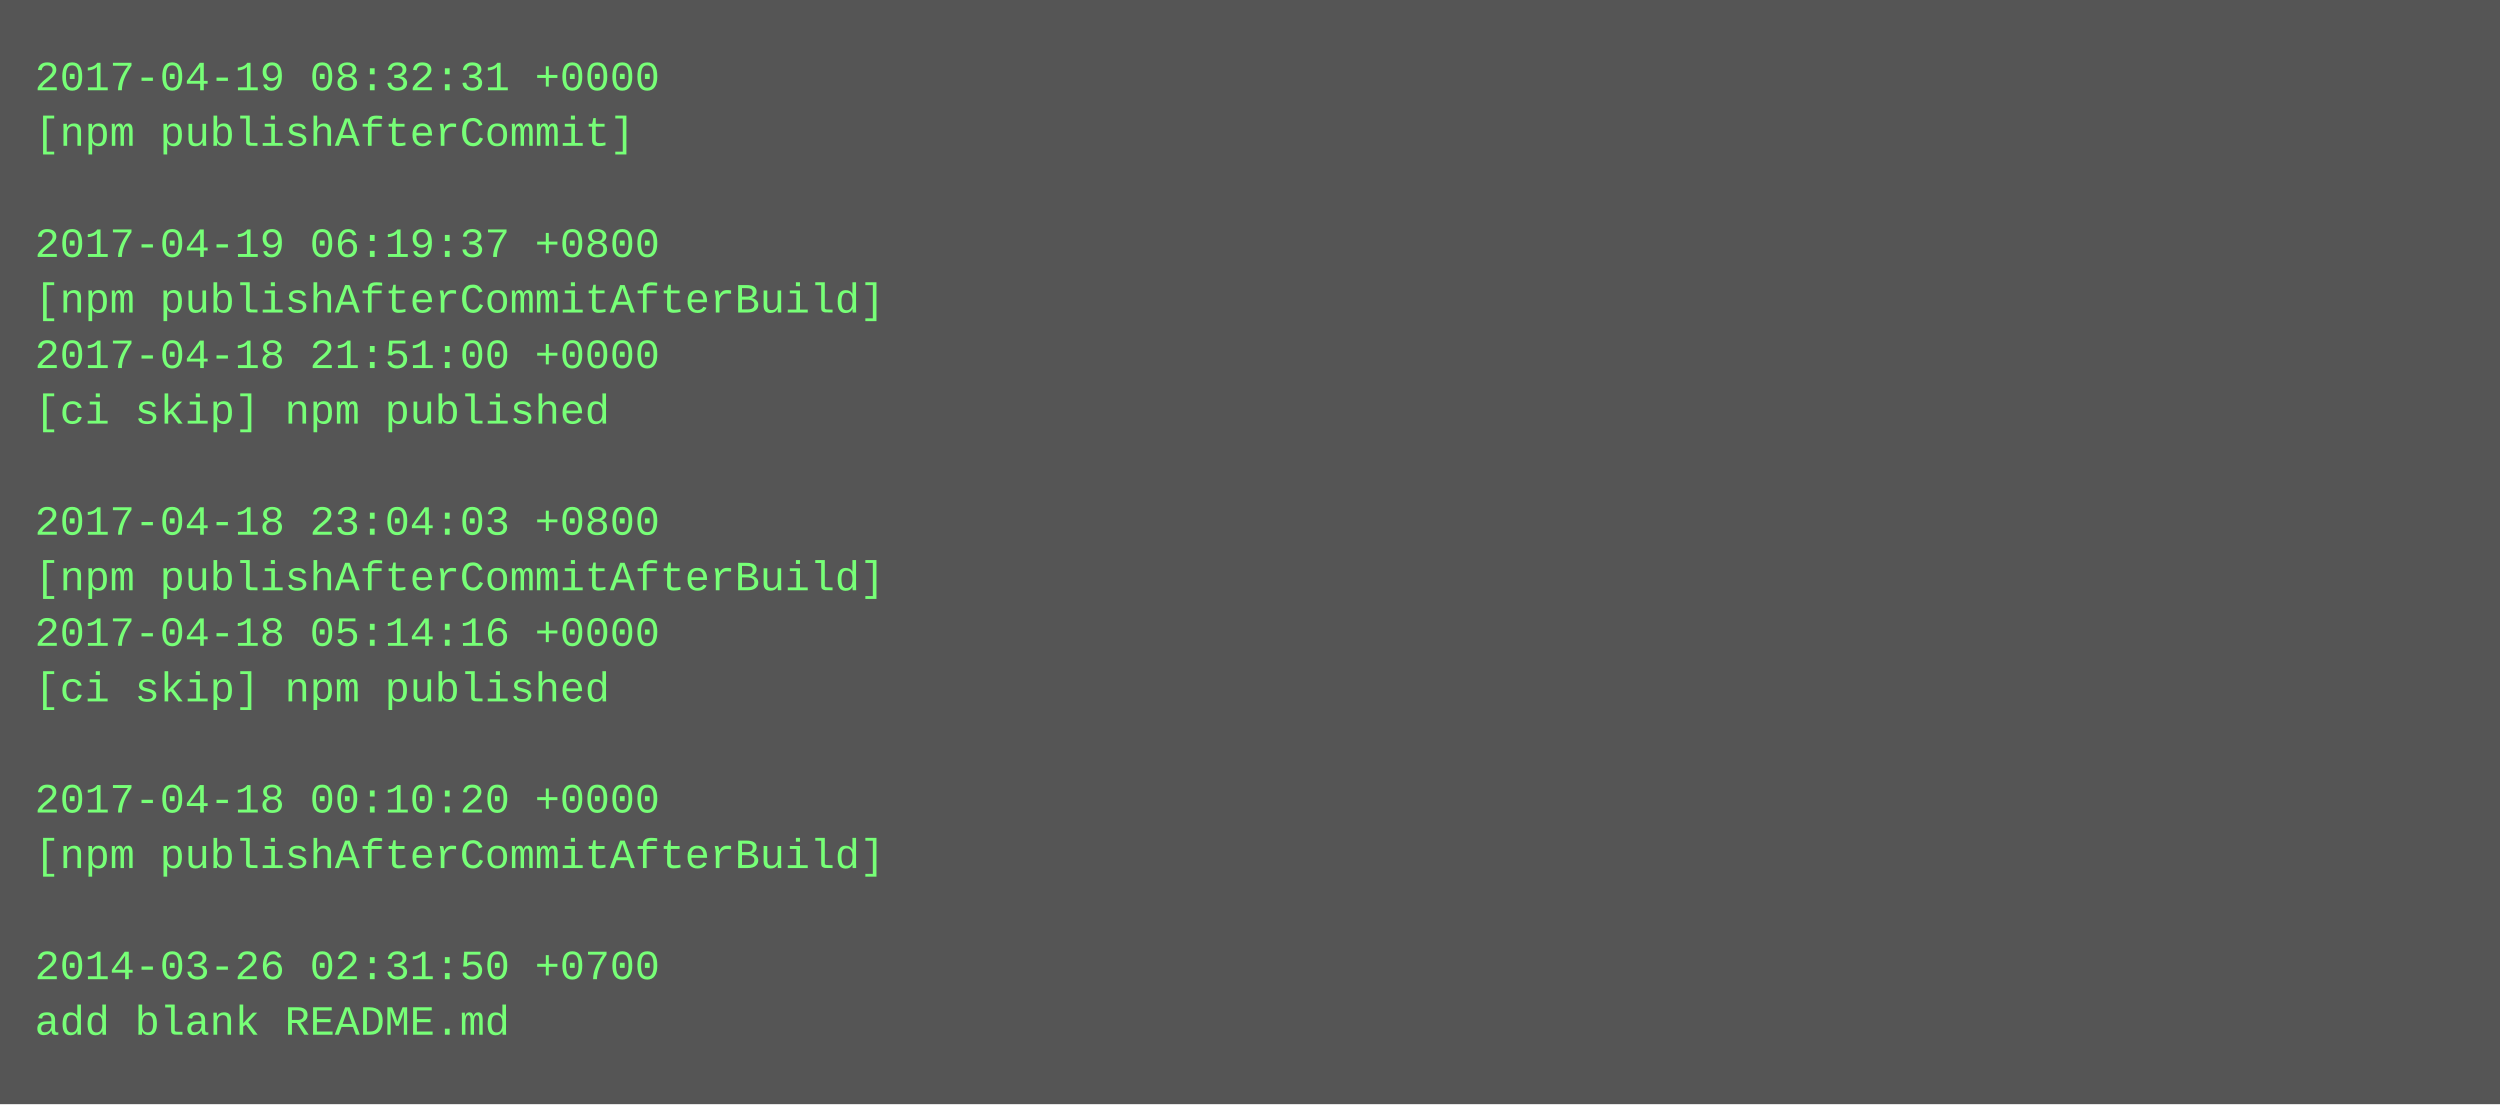
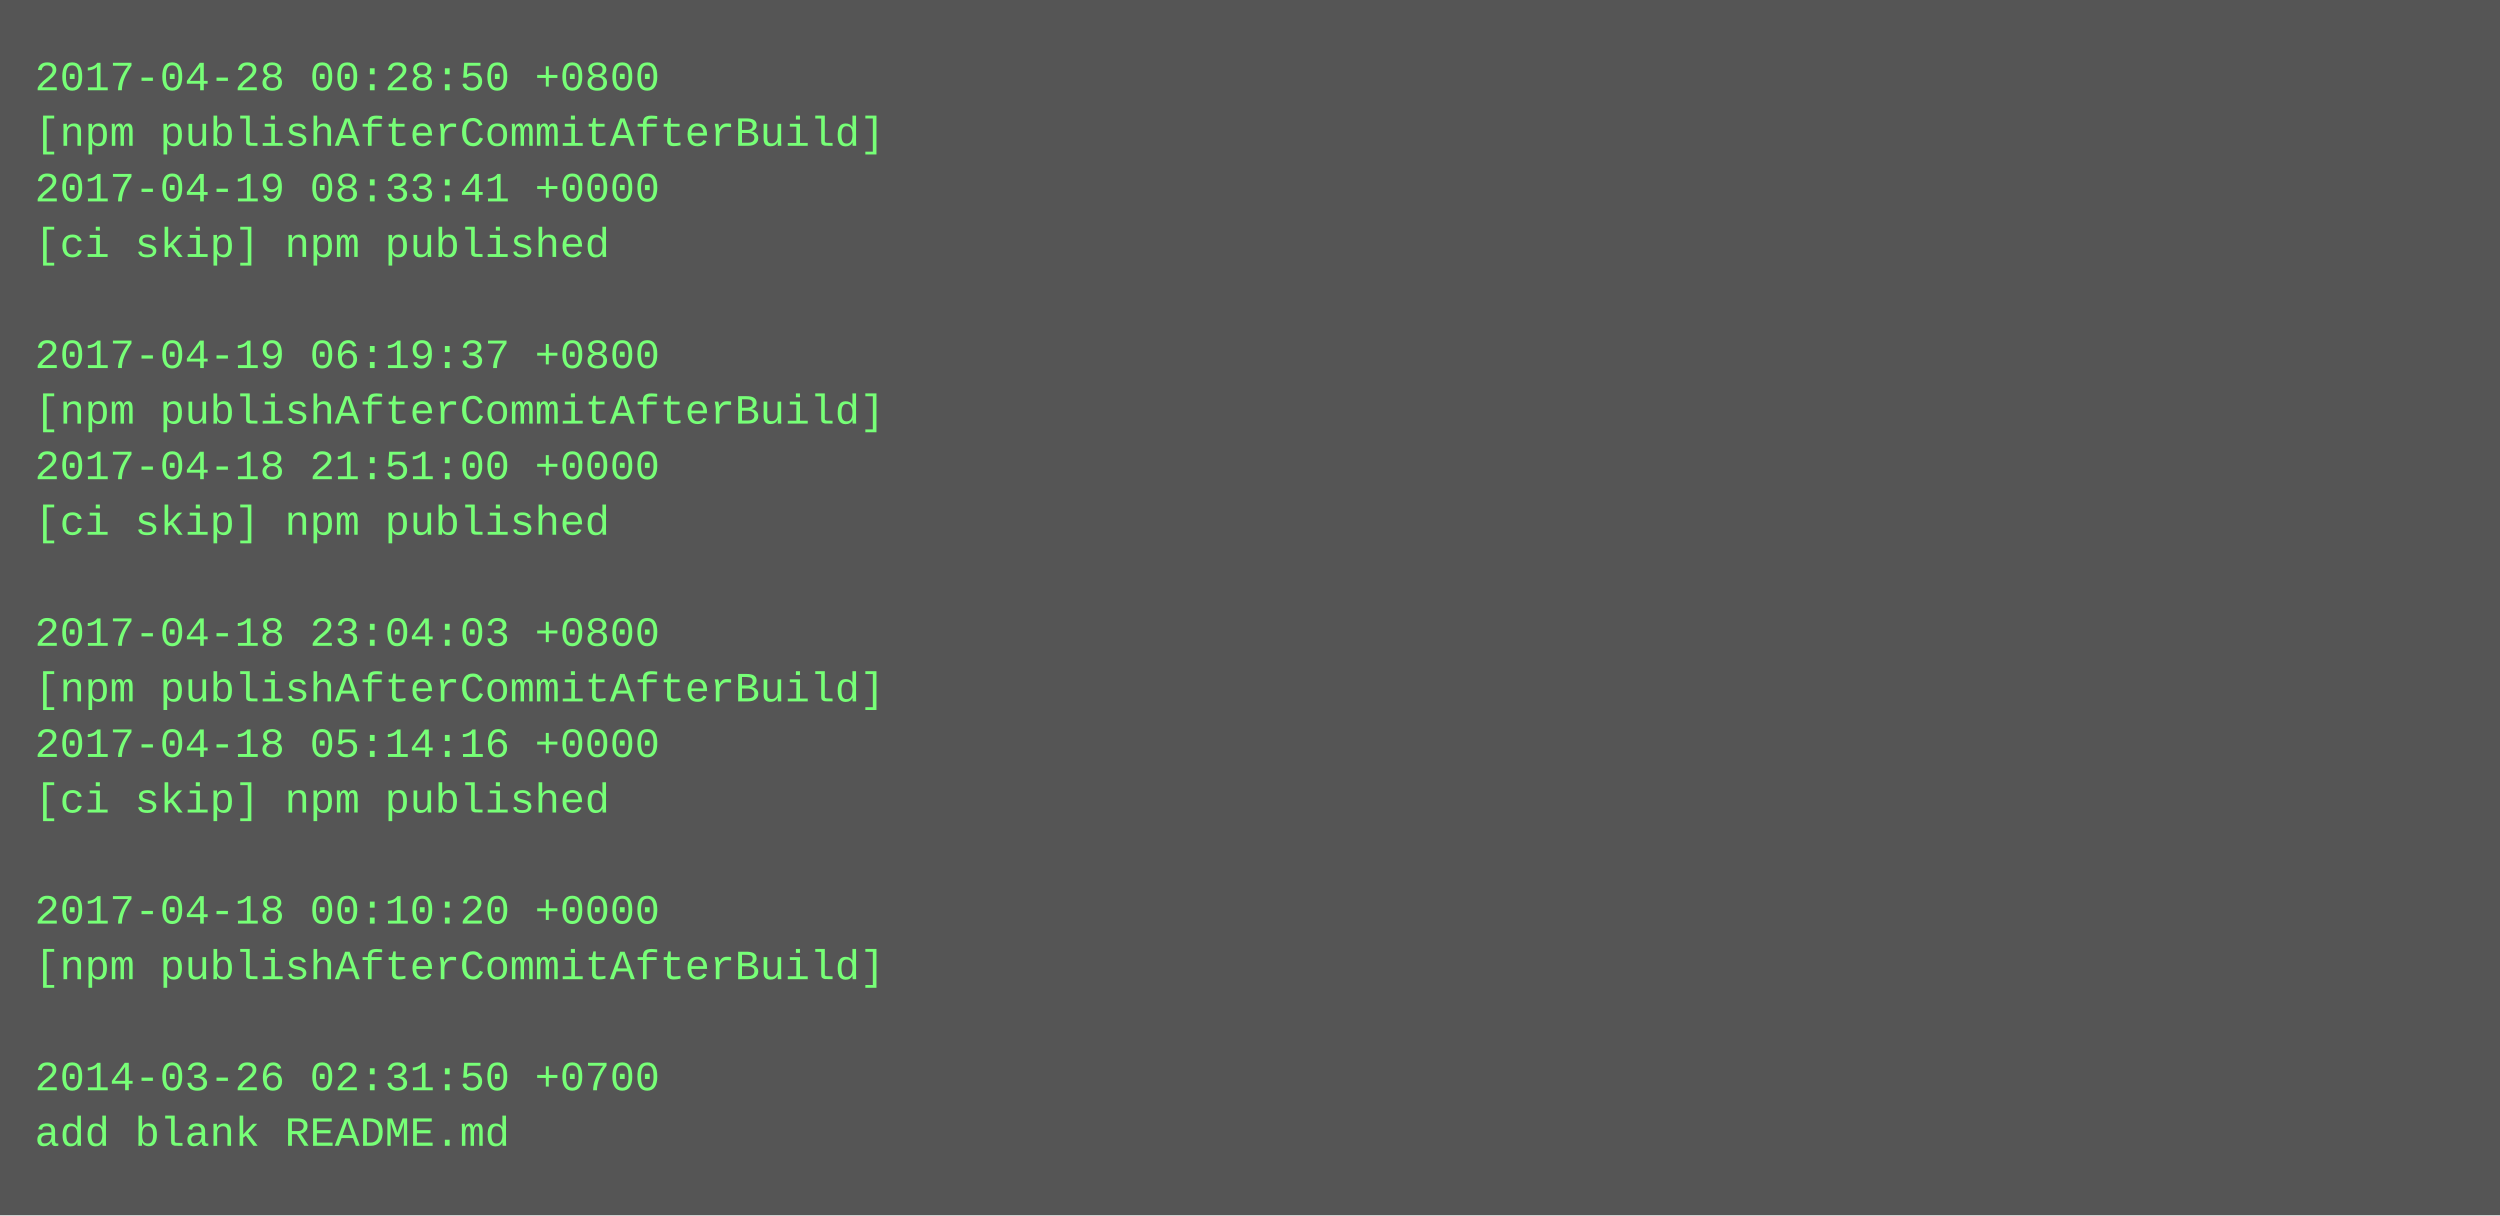
- <svg xmlns="http://www.w3.org/2000/svg" height="318" width="720">
-   <rect height="318" fill="#555" width="720" />
+ <svg xmlns="http://www.w3.org/2000/svg" height="350" width="720">
+   <rect height="350" fill="#555" width="720" />
  <text fill="#7f7" font-family="Courier New" font-size="12" xml:space="preserve">
-     <tspan x="10" y="26">2017-04-19 08:32:31 +0000</tspan>
-     <tspan x="10" y="42">[npm publishAfterCommit]</tspan>
-     <tspan x="10" y="58" />
-     <tspan x="10" y="74">2017-04-19 06:19:37 +0800</tspan>
-     <tspan x="10" y="90">[npm publishAfterCommitAfterBuild]</tspan>
-     <tspan x="10" y="106">2017-04-18 21:51:00 +0000</tspan>
-     <tspan x="10" y="122">[ci skip] npm published</tspan>
-     <tspan x="10" y="138" />
-     <tspan x="10" y="154">2017-04-18 23:04:03 +0800</tspan>
-     <tspan x="10" y="170">[npm publishAfterCommitAfterBuild]</tspan>
-     <tspan x="10" y="186">2017-04-18 05:14:16 +0000</tspan>
-     <tspan x="10" y="202">[ci skip] npm published</tspan>
-     <tspan x="10" y="218" />
-     <tspan x="10" y="234">2017-04-18 00:10:20 +0000</tspan>
-     <tspan x="10" y="250">[npm publishAfterCommitAfterBuild]</tspan>
-     <tspan x="10" y="266" />
-     <tspan x="10" y="282">2014-03-26 02:31:50 +0700</tspan>
-     <tspan x="10" y="298">add blank README.md</tspan>
+     <tspan x="10" y="26">2017-04-28 00:28:50 +0800</tspan>
+     <tspan x="10" y="42">[npm publishAfterCommitAfterBuild]</tspan>
+     <tspan x="10" y="58">2017-04-19 08:33:41 +0000</tspan>
+     <tspan x="10" y="74">[ci skip] npm published</tspan>
+     <tspan x="10" y="90" />
+     <tspan x="10" y="106">2017-04-19 06:19:37 +0800</tspan>
+     <tspan x="10" y="122">[npm publishAfterCommitAfterBuild]</tspan>
+     <tspan x="10" y="138">2017-04-18 21:51:00 +0000</tspan>
+     <tspan x="10" y="154">[ci skip] npm published</tspan>
+     <tspan x="10" y="170" />
+     <tspan x="10" y="186">2017-04-18 23:04:03 +0800</tspan>
+     <tspan x="10" y="202">[npm publishAfterCommitAfterBuild]</tspan>
+     <tspan x="10" y="218">2017-04-18 05:14:16 +0000</tspan>
+     <tspan x="10" y="234">[ci skip] npm published</tspan>
+     <tspan x="10" y="250" />
+     <tspan x="10" y="266">2017-04-18 00:10:20 +0000</tspan>
+     <tspan x="10" y="282">[npm publishAfterCommitAfterBuild]</tspan>
+     <tspan x="10" y="298" />
+     <tspan x="10" y="314">2014-03-26 02:31:50 +0700</tspan>
+     <tspan x="10" y="330">add blank README.md</tspan>
  </text>
</svg>
